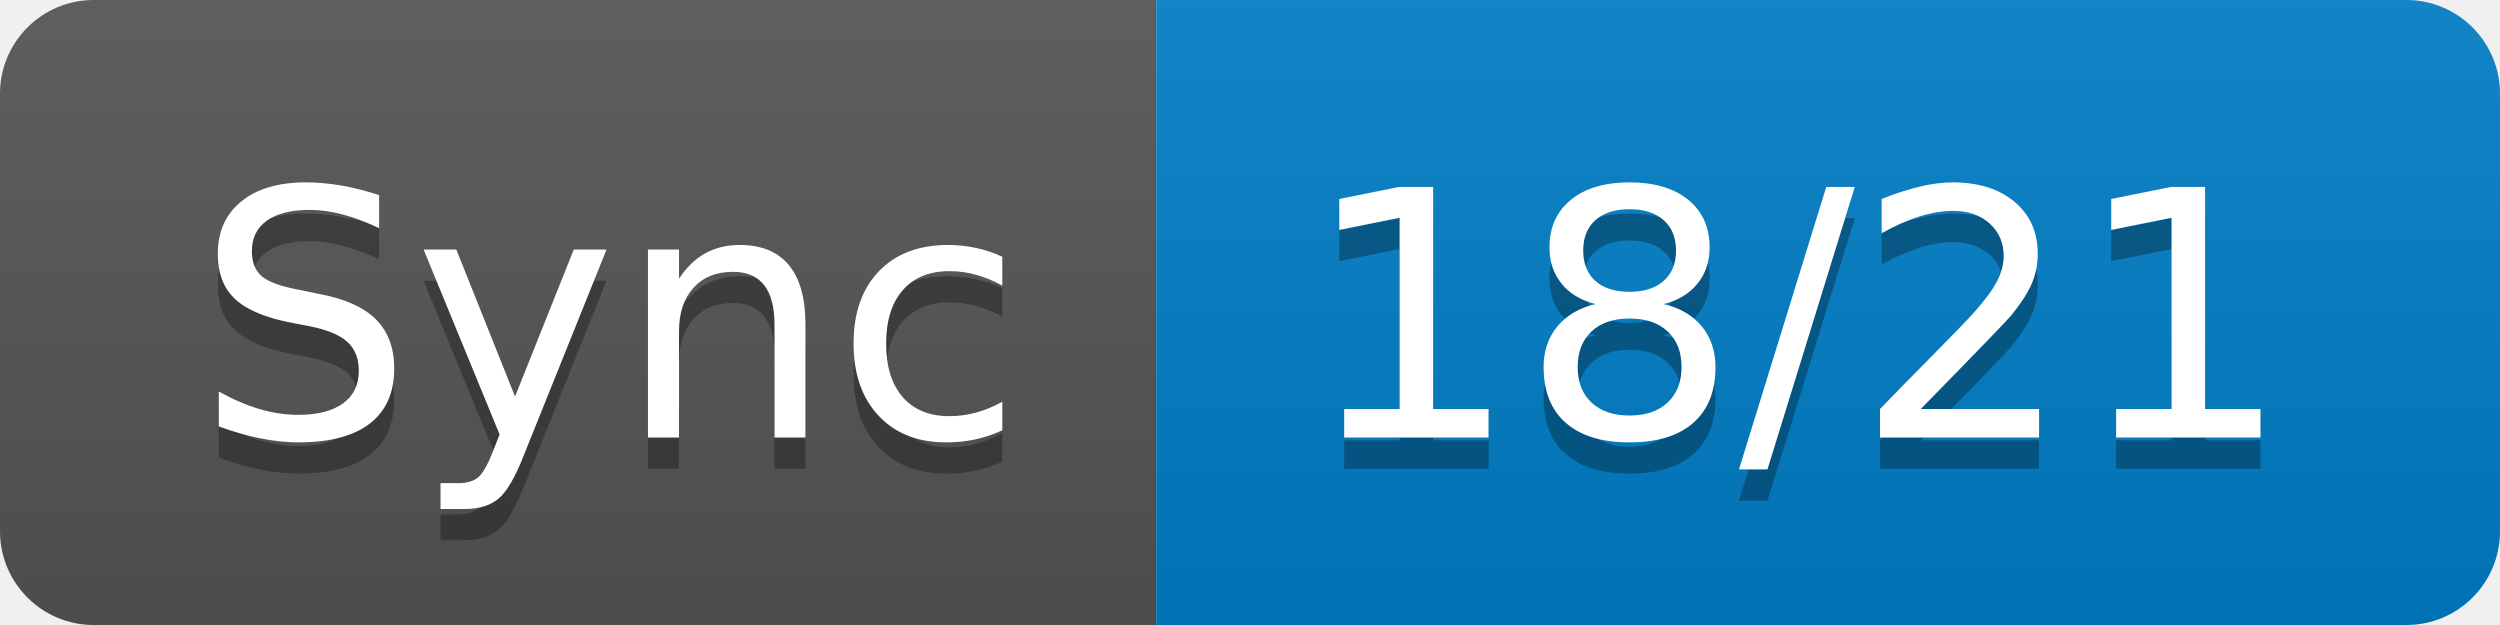
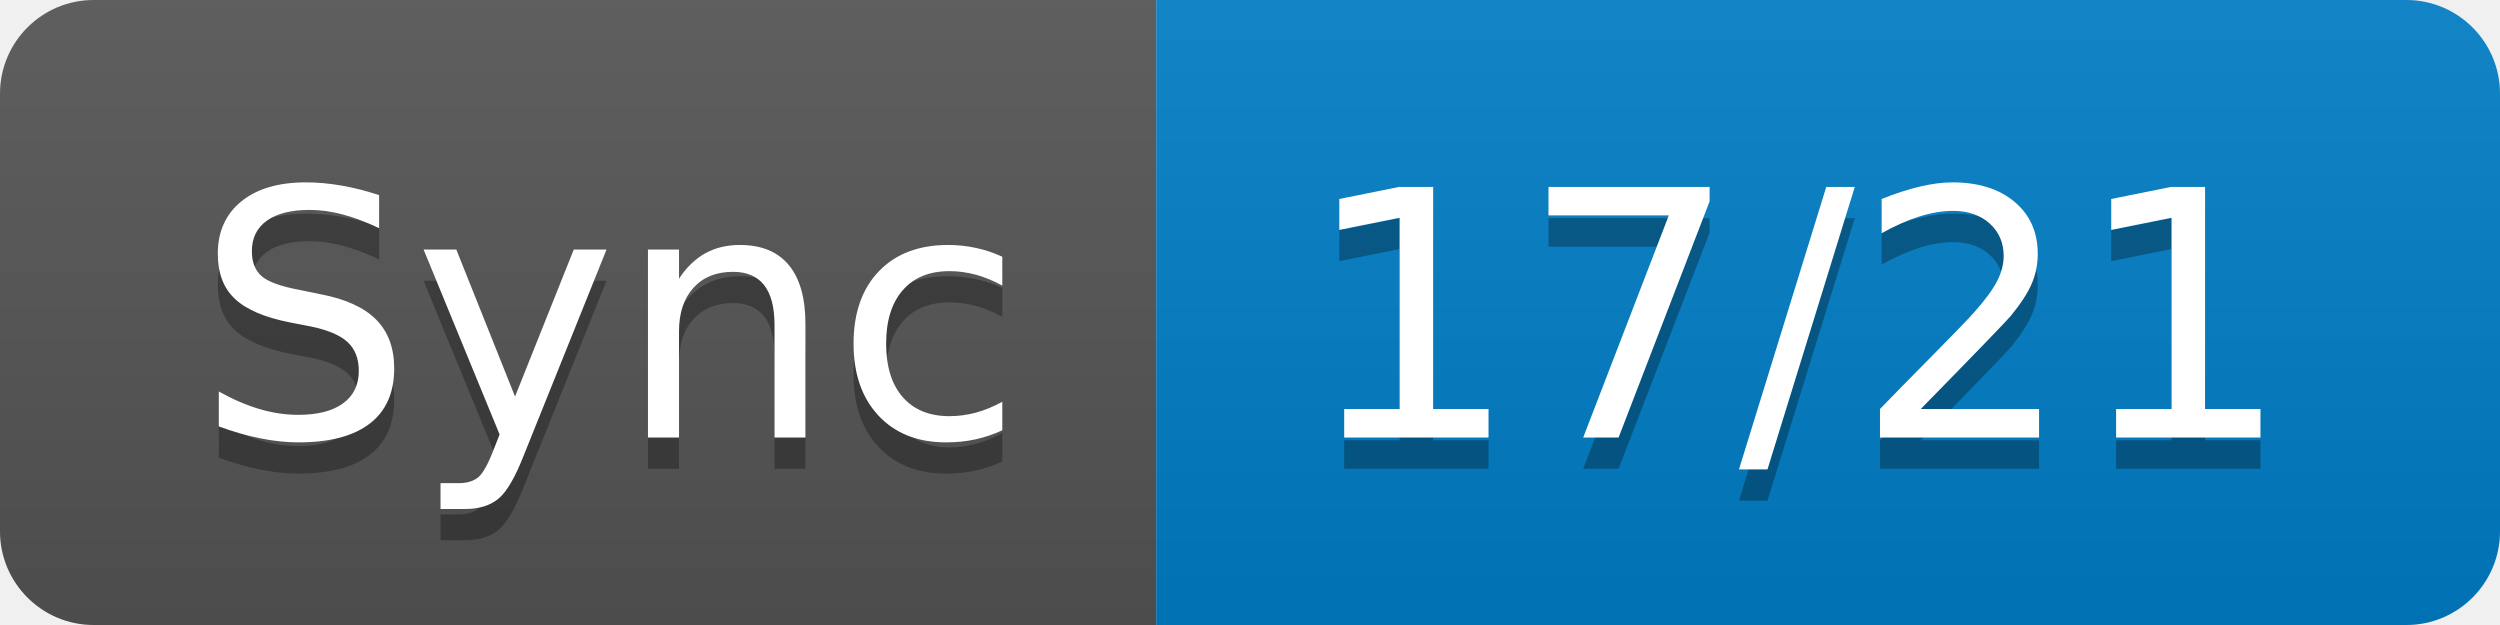
- <svg xmlns="http://www.w3.org/2000/svg" width="80" height="20" role="img" aria-label="Sync: 18/21">
+ <svg xmlns="http://www.w3.org/2000/svg" width="80" height="20" role="img" aria-label="Sync: 17/21">
  <linearGradient id="s" x2="0" y2="100%">
    <stop offset="0" stop-color="#bbb" stop-opacity=".1" />
    <stop offset="1" stop-opacity=".1" />
  </linearGradient>
  <clipPath id="r">
    <rect width="80" height="20" rx="3" fill="#fff" />
  </clipPath>
  <g clip-path="url(#r)">
    <rect width="37" height="20" fill="#555" />
    <rect x="37" width="43" height="20" fill="#007ec6" />
    <rect width="80" height="20" fill="url(#s)" />
  </g>
  <g fill="#fff" text-anchor="middle" font-family="Verdana,Geneva,DejaVu Sans,sans-serif" text-rendering="geometricPrecision" font-size="110">
    <text aria-hidden="true" x="195" y="150" fill="#010101" fill-opacity=".3" transform="scale(.1)" textLength="270">Sync</text>
    <text x="195" y="140" transform="scale(.1)" fill="#fff" textLength="270">Sync</text>
-     <text aria-hidden="true" x="575" y="150" fill="#010101" fill-opacity=".3" transform="scale(.1)" textLength="330">18/21</text>
-     <text x="575" y="140" transform="scale(.1)" fill="#fff" textLength="330">18/21</text>
+     <text aria-hidden="true" x="575" y="150" fill="#010101" fill-opacity=".3" transform="scale(.1)" textLength="330">17/21</text>
+     <text x="575" y="140" transform="scale(.1)" fill="#fff" textLength="330">17/21</text>
  </g>
</svg>
